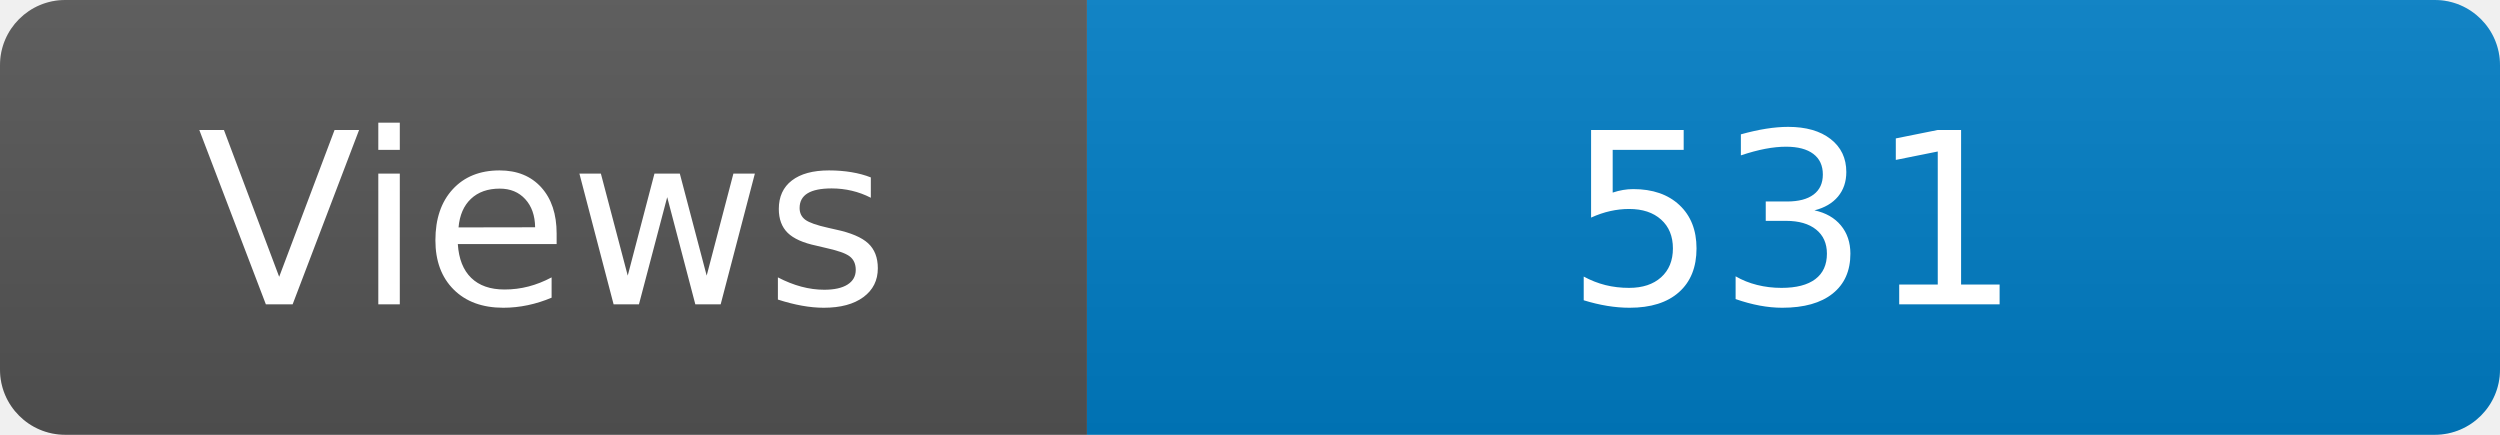
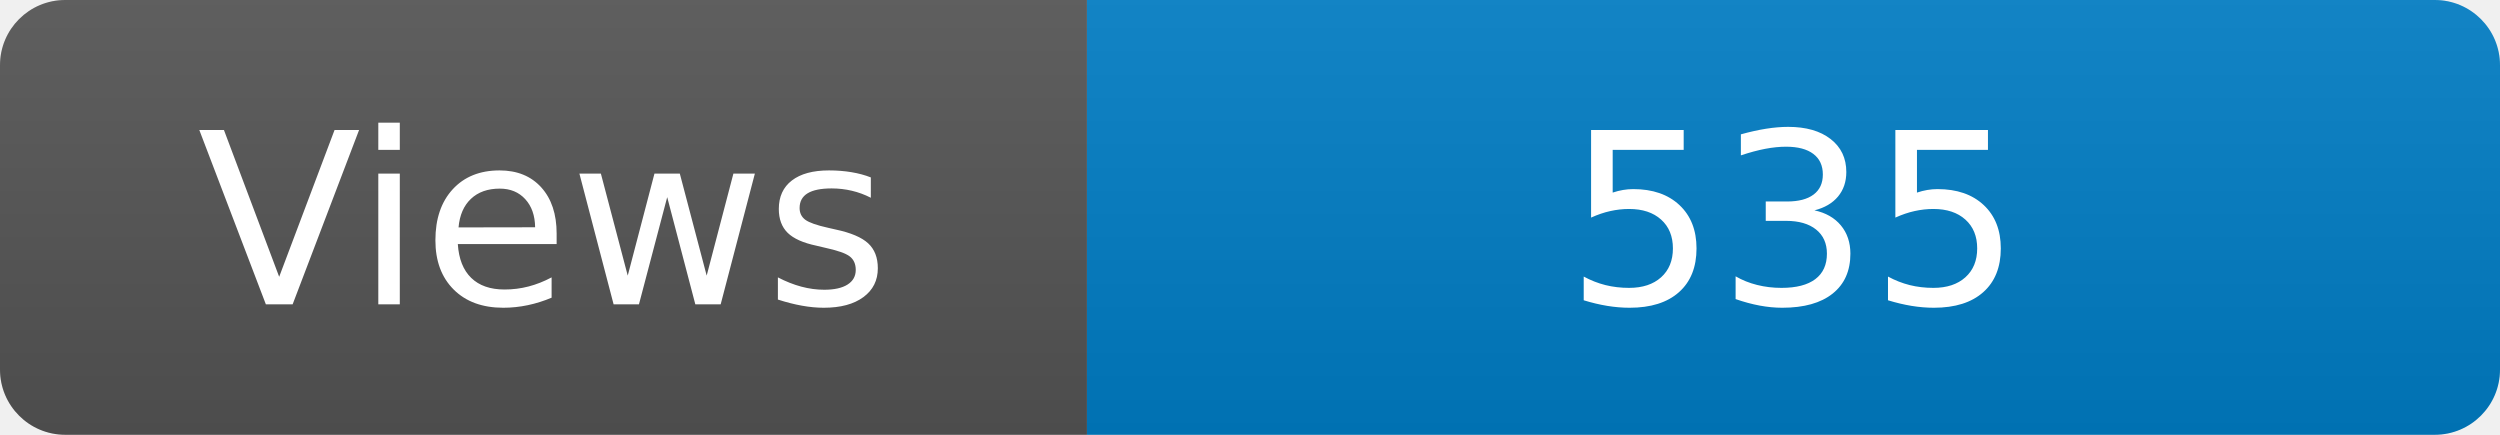
<svg xmlns="http://www.w3.org/2000/svg" width="115" height="20" role="img" aria-label="Maintained?: yes">
  <linearGradient id="s" x2="0" y2="100%">
    <stop offset="0" stop-color="#bbb" stop-opacity=".1" />
    <stop offset="1" stop-opacity=".1" />
  </linearGradient>
  <clipPath id="r">
    <rect width="115" height="20" rx="3" fill="#fff" />
  </clipPath>
  <g clip-path="url(#r)">
    <rect width="50" height="20" fill="#555" />
    <rect x="50" width="160" height="20" fill="#007ec6" />
    <rect width="115" height="20" fill="url(#s)" />
  </g>
  <g fill="#fff" text-anchor="middle" font-family="Verdana,Geneva,DejaVu Sans,sans-serif" font-size="110">
    <text x="250" y="140" transform="scale(.1)" fill="#fff">Views</text>
-     <text x="825" y="140" transform="scale(.1)" fill="#fff">531</text>
+     <text x="825" y="140" transform="scale(.1)" fill="#fff">535</text>
  </g>
</svg>
